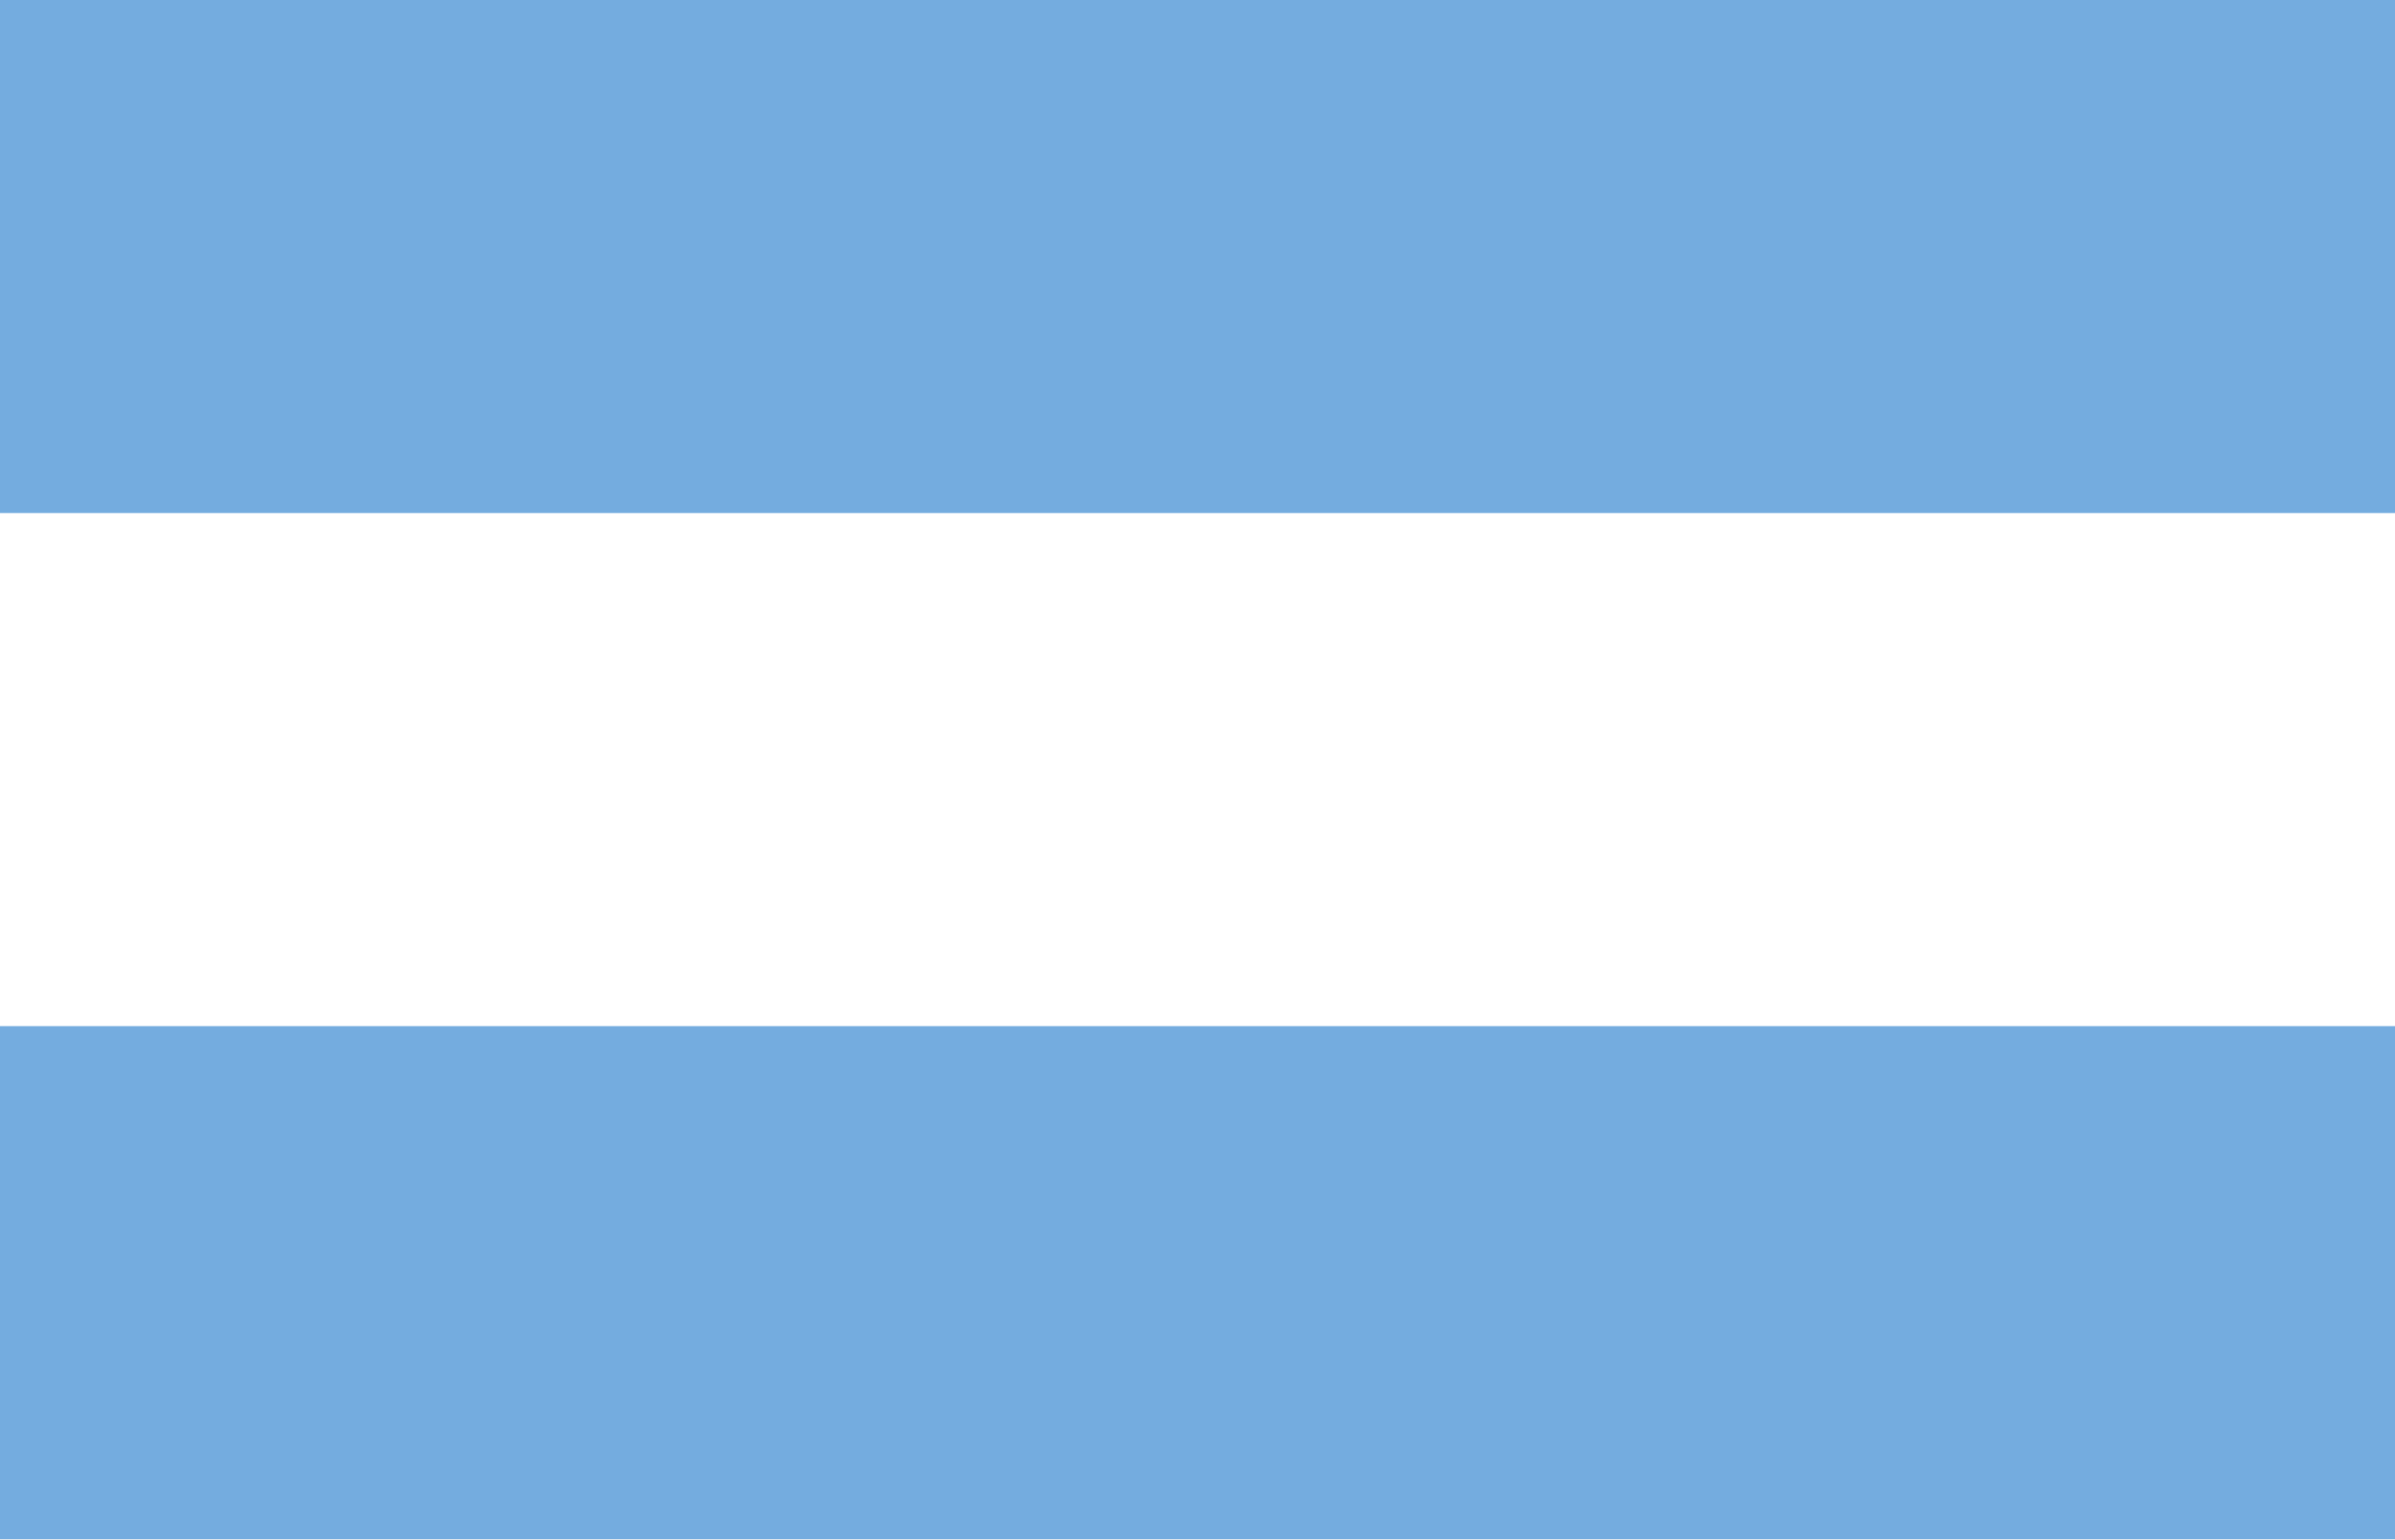
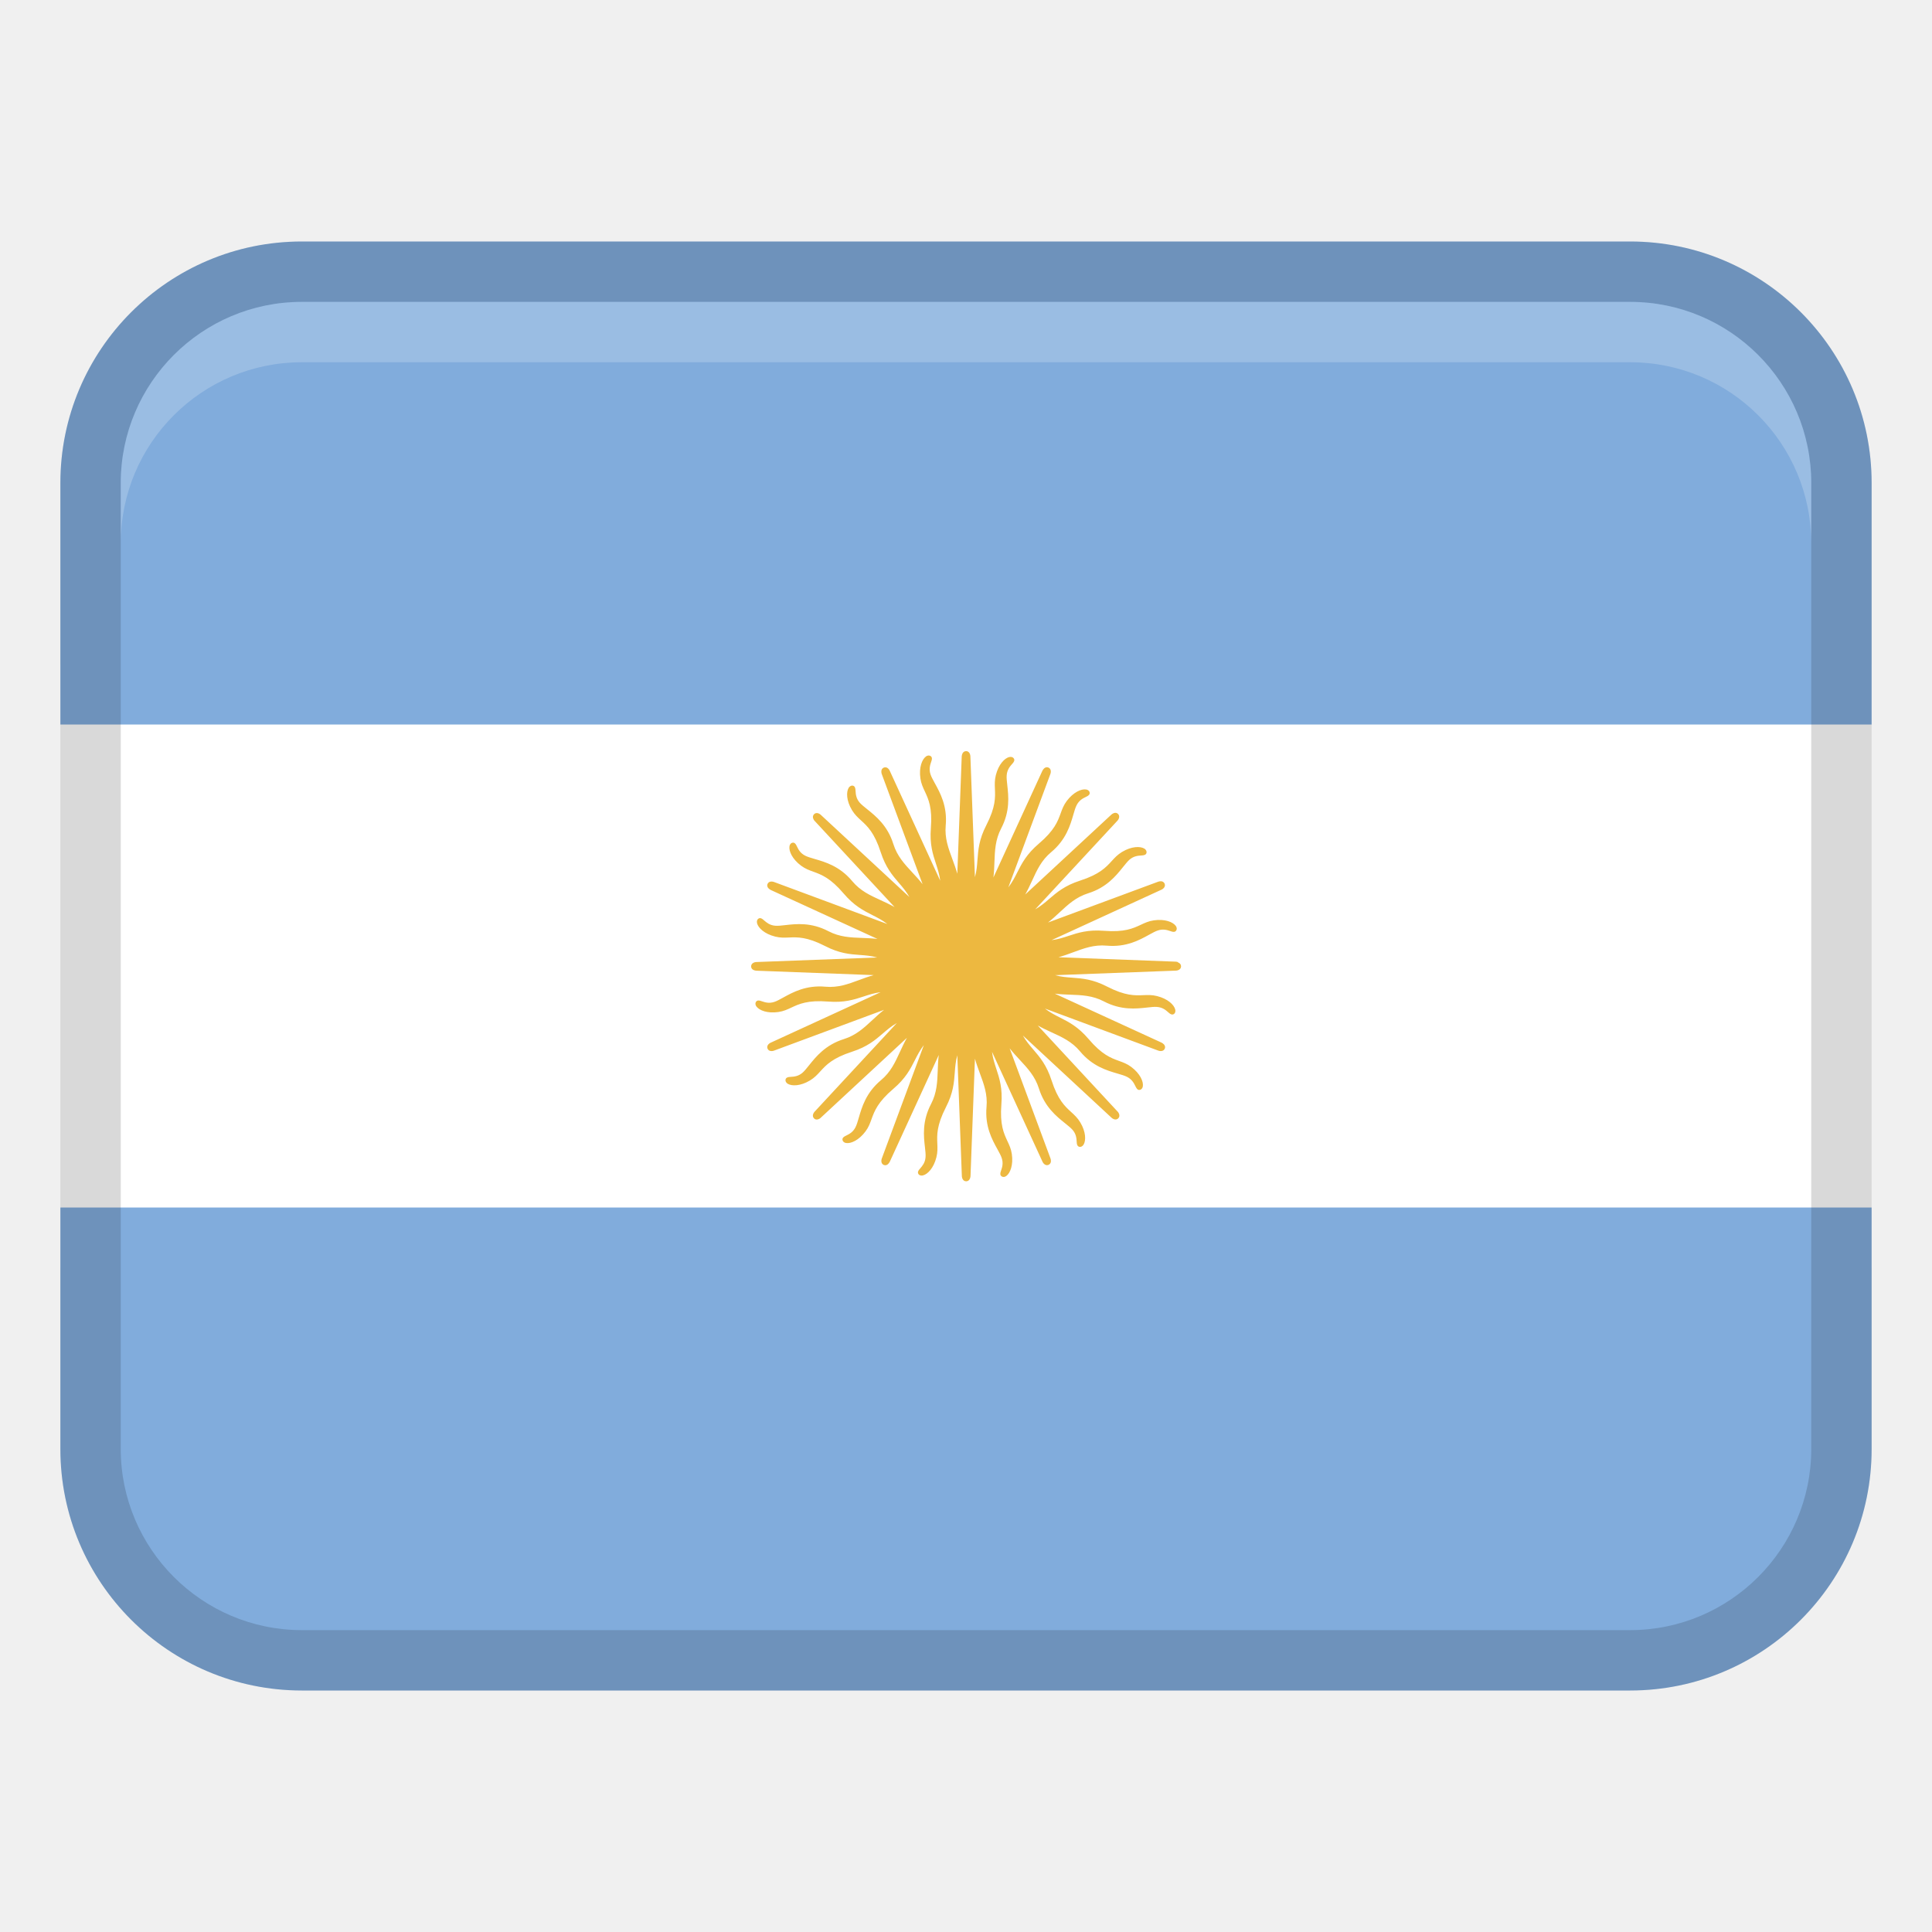
- <svg xmlns="http://www.w3.org/2000/svg" width="28" height="18" viewBox="0 0 28 18">
-   <path fill="#74acdf" d="M0 0h28v18H0z" />
-   <path fill="#fff" d="M0 6h28v6H0z" />
+ <svg xmlns="http://www.w3.org/2000/svg" width="32" height="32" viewBox="0 0 32 32">
+   <path fill="#fff" d="M1 11H31V21H1z" />
+   <path d="M5,4H27c2.208,0,4,1.792,4,4v4H1v-4c0-2.208,1.792-4,4-4Z" fill="#81acdc" />
+   <path d="M5,20H27c2.208,0,4,1.792,4,4v4H1v-4c0-2.208,1.792-4,4-4Z" transform="rotate(180 16 24)" fill="#81acdc" />
+   <path d="M27,4H5c-2.209,0-4,1.791-4,4V24c0,2.209,1.791,4,4,4H27c2.209,0,4-1.791,4-4V8c0-2.209-1.791-4-4-4Zm3,20c0,1.654-1.346,3-3,3H5c-1.654,0-3-1.346-3-3V8c0-1.654,1.346-3,3-3H27c1.654,0,3,1.346,3,3V24Z" opacity=".15" />
+   <path d="M19.511,15.935c-.02-.007-.04-.007-.041-.007l-1.938-.073c.085-.024,.165-.053,.243-.082,.179-.066,.347-.129,.556-.11,.322,.029,.54-.092,.7-.18,.057-.031,.106-.059,.148-.072,.088-.029,.155-.006,.203,.01,.037,.013,.082,.028,.103-.015,.006-.013,.013-.038-.012-.072-.046-.062-.179-.117-.363-.09-.084,.012-.148,.042-.216,.074-.127,.059-.27,.126-.608,.099-.266-.021-.429,.032-.587,.084-.091,.03-.178,.058-.282,.071l1.814-.833s.02-.008,.036-.022c.026-.023,.035-.052,.023-.08-.007-.016-.019-.028-.034-.035-.034-.014-.075,.002-.079,.004l-1.819,.674c.069-.054,.132-.112,.193-.169,.14-.13,.271-.252,.471-.315,.308-.096,.464-.292,.578-.434,.041-.051,.076-.095,.109-.124,.07-.06,.141-.065,.192-.068,.039-.003,.087-.006,.09-.053,0-.014-.003-.04-.038-.062-.066-.04-.21-.04-.369,.056-.073,.044-.121,.096-.171,.151-.094,.103-.201,.22-.524,.324-.254,.082-.384,.194-.51,.302-.072,.062-.142,.122-.233,.174l1.357-1.463c.032-.032,.05-.082,.016-.117-.012-.012-.028-.019-.045-.019-.037,0-.068,.031-.071,.034l-1.422,1.319c.043-.077,.079-.154,.114-.23,.079-.173,.154-.337,.315-.471,.248-.207,.317-.447,.368-.622,.018-.063,.034-.117,.054-.156,.042-.083,.105-.114,.151-.136,.035-.017,.078-.038,.063-.083-.005-.013-.018-.036-.059-.042-.076-.012-.209,.044-.32,.193-.051,.069-.075,.135-.1,.205-.048,.131-.102,.28-.361,.5-.203,.173-.281,.326-.356,.474-.043,.085-.085,.167-.149,.25l.694-1.871c.017-.042,.015-.095-.03-.114-.016-.007-.033-.007-.049,0-.034,.014-.051,.055-.053,.058l-.809,1.763c.011-.087,.014-.172,.017-.256,.007-.19,.014-.37,.111-.556,.15-.286,.122-.534,.102-.716-.007-.065-.014-.12-.01-.165,.007-.092,.053-.145,.087-.184,.026-.029,.058-.065,.026-.101-.009-.01-.031-.026-.071-.017-.075,.018-.177,.12-.222,.301-.021,.083-.018,.153-.015,.227,.006,.14,.013,.298-.142,.6-.122,.237-.135,.409-.147,.574-.007,.095-.014,.187-.042,.288l-.075-1.994c0-.045-.022-.094-.072-.094h0c-.03,0-.054,.019-.065,.052-.007,.02-.007,.039-.007,.041l-.073,1.938c-.024-.085-.053-.165-.082-.243-.066-.179-.129-.347-.11-.556,.029-.322-.092-.54-.18-.7-.031-.057-.059-.106-.072-.148-.029-.088-.006-.155,.01-.203,.013-.037,.028-.082-.015-.103-.013-.006-.039-.013-.072,.012-.062,.046-.117,.179-.09,.363,.012,.084,.042,.148,.074,.216,.059,.127,.126,.27,.099,.608-.021,.266,.032,.429,.084,.587,.03,.091,.058,.178,.071,.282l-.833-1.814c-.017-.042-.056-.078-.102-.059-.028,.012-.043,.038-.04,.073,.001,.021,.009,.039,.009,.04l.674,1.818c-.054-.069-.112-.132-.169-.193-.13-.14-.252-.271-.315-.471-.096-.308-.292-.464-.434-.578-.051-.041-.095-.076-.124-.109-.06-.07-.065-.141-.068-.192-.003-.039-.006-.087-.053-.09-.014,0-.04,.003-.062,.038-.04,.066-.04,.21,.056,.369,.044,.073,.096,.121,.151,.171,.103,.094,.22,.201,.324,.524,.082,.254,.194,.384,.302,.51,.062,.072,.122,.142,.174,.234l-1.463-1.357c-.032-.032-.082-.05-.117-.015-.021,.021-.025,.052-.009,.083,.009,.019,.023,.033,.024,.033l1.319,1.422c-.077-.043-.154-.079-.23-.114-.173-.079-.337-.154-.471-.315-.207-.248-.447-.317-.623-.368-.062-.018-.116-.034-.156-.054-.083-.042-.114-.105-.136-.151-.017-.035-.038-.078-.083-.062-.013,.005-.036,.018-.042,.059-.012,.076,.044,.209,.193,.32,.069,.051,.135,.075,.205,.1,.131,.048,.28,.102,.5,.361,.173,.203,.326,.281,.474,.356,.085,.043,.167,.085,.25,.149l-1.871-.694c-.042-.017-.095-.015-.114,.03-.007,.016-.007,.033,0,.049,.014,.034,.055,.051,.058,.053l1.763,.809c-.087-.011-.172-.014-.256-.017-.19-.007-.37-.014-.556-.111-.286-.15-.535-.122-.716-.101-.065,.007-.12,.014-.165,.01-.092-.007-.145-.054-.184-.087-.029-.026-.065-.057-.101-.026-.01,.009-.026,.031-.017,.071,.018,.075,.12,.177,.301,.222,.083,.021,.153,.018,.227,.015,.14-.006,.298-.013,.6,.142,.237,.122,.409,.135,.574,.147,.095,.007,.187,.014,.288,.042l-1.994,.075h0c-.045,0-.093,.022-.094,.072,0,.017,.006,.033,.018,.045,.026,.026,.07,.027,.074,.027l1.938,.073c-.085,.023-.165,.053-.243,.082-.179,.066-.347,.129-.556,.11-.322-.029-.54,.092-.7,.18-.057,.031-.106,.059-.148,.072-.088,.029-.155,.006-.203-.01-.037-.013-.082-.028-.103,.015-.006,.013-.013,.038,.012,.072,.046,.062,.179,.117,.363,.09,.084-.012,.148-.042,.216-.074,.127-.059,.27-.126,.608-.099,.266,.021,.429-.032,.587-.084,.091-.03,.178-.058,.282-.071l-1.814,.833c-.042,.017-.078,.056-.059,.102,.011,.026,.034,.04,.065,.04,.002,0,.005,0,.007,0,.021-.001,.039-.009,.04-.009l1.818-.674c-.069,.054-.132,.112-.193,.169-.14,.13-.271,.252-.471,.315-.308,.096-.464,.292-.578,.434-.041,.051-.076,.095-.109,.124-.07,.06-.141,.065-.192,.068-.039,.002-.087,.006-.09,.053,0,.014,.003,.04,.038,.062,.066,.04,.21,.04,.369-.056,.073-.044,.121-.096,.171-.151,.094-.103,.201-.22,.524-.324,.254-.082,.384-.194,.51-.302,.072-.062,.142-.122,.233-.174l-1.357,1.463c-.032,.032-.05,.082-.015,.117,.012,.013,.028,.019,.045,.019,.012,0,.025-.003,.038-.01,.019-.009,.033-.023,.033-.024l1.422-1.319c-.043,.077-.079,.154-.114,.23-.079,.173-.154,.337-.315,.471-.248,.207-.317,.447-.368,.623-.018,.063-.034,.116-.054,.156-.042,.083-.105,.114-.151,.137-.035,.017-.078,.038-.062,.083,.005,.013,.018,.036,.059,.042,.076,.012,.209-.044,.32-.193,.051-.068,.075-.135,.1-.205,.048-.131,.102-.28,.361-.5,.203-.173,.281-.326,.356-.474,.043-.085,.085-.167,.149-.25l-.694,1.871c-.017,.042-.015,.095,.03,.114,.008,.003,.017,.005,.025,.005,.008,0,.016-.002,.024-.005,.034-.014,.051-.055,.053-.058l.809-1.763c-.011,.087-.014,.172-.017,.256-.007,.19-.014,.37-.111,.556-.15,.286-.122,.535-.101,.716,.007,.065,.014,.12,.01,.165-.007,.092-.054,.145-.087,.184-.026,.029-.057,.065-.026,.101,.009,.01,.031,.026,.071,.016,.075-.018,.177-.12,.222-.301,.021-.083,.018-.153,.015-.227-.006-.14-.013-.298,.142-.6,.122-.237,.135-.409,.147-.574,.007-.095,.014-.187,.042-.288l.075,1.994c0,.045,.022,.094,.072,.094,.03,0,.054-.019,.065-.052,.007-.02,.007-.039,.007-.041l.073-1.938c.024,.085,.053,.165,.082,.243,.066,.179,.129,.347,.11,.556-.029,.322,.092,.54,.18,.7,.031,.057,.059,.106,.072,.148,.029,.088,.006,.155-.01,.203-.013,.037-.028,.082,.015,.103,.006,.003,.014,.006,.025,.006,.013,0,.029-.004,.047-.017,.062-.046,.117-.179,.09-.363-.012-.084-.042-.148-.074-.216-.059-.127-.126-.27-.099-.608,.021-.266-.032-.429-.084-.587-.03-.091-.058-.178-.071-.282l.833,1.814s.008,.02,.022,.036c.023,.026,.052,.035,.08,.023,.016-.007,.028-.019,.035-.034,.014-.034-.002-.075-.004-.079l-.674-1.818c.054,.069,.112,.132,.169,.193,.13,.14,.252,.271,.315,.471,.096,.308,.292,.464,.434,.578,.051,.041,.095,.076,.124,.109,.06,.07,.065,.141,.068,.192,.002,.039,.006,.087,.053,.09,0,0,.002,0,.003,0,.014,0,.039-.006,.059-.038,.04-.066,.04-.21-.056-.369-.044-.073-.096-.121-.151-.171-.103-.094-.22-.201-.324-.524-.082-.254-.194-.384-.302-.51-.062-.072-.122-.142-.173-.233l1.463,1.357c.032,.032,.082,.05,.117,.015,.021-.021,.025-.051,.009-.083-.009-.019-.023-.033-.024-.033l-1.319-1.422c.077,.043,.154,.079,.23,.114,.173,.079,.337,.154,.471,.315,.207,.248,.447,.317,.622,.368,.063,.018,.116,.034,.156,.054,.083,.042,.114,.105,.137,.151,.015,.03,.032,.066,.065,.066,.006,0,.012-.001,.018-.003,.013-.005,.036-.018,.042-.059,.012-.076-.044-.209-.193-.32-.068-.051-.135-.075-.205-.1-.131-.048-.28-.102-.5-.361-.173-.203-.326-.281-.474-.356-.085-.043-.167-.085-.25-.149l1.871,.694c.042,.017,.095,.015,.114-.03,.007-.016,.007-.033,0-.049-.014-.034-.055-.051-.058-.053l-1.763-.809c.087,.011,.172,.014,.256,.017,.19,.007,.37,.014,.556,.111,.286,.15,.535,.122,.716,.102,.065-.007,.12-.014,.165-.01,.093,.007,.145,.053,.184,.087,.02,.018,.044,.039,.069,.039,.011,0,.021-.004,.032-.013,.01-.009,.026-.031,.016-.071-.018-.075-.12-.177-.301-.222-.083-.021-.153-.018-.227-.015-.14,.006-.298,.013-.6-.142-.237-.122-.409-.135-.574-.147-.095-.007-.187-.014-.288-.042l1.994-.075h0c.045,0,.093-.022,.093-.072,0-.03-.019-.054-.052-.065Z" fill="#edb840" />
+   <path d="M27,5H5c-1.657,0-3,1.343-3,3v1c0-1.657,1.343-3,3-3H27c1.657,0,3,1.343,3,3v-1c0-1.657-1.343-3-3-3Z" fill="#fff" opacity=".2" />
</svg>
